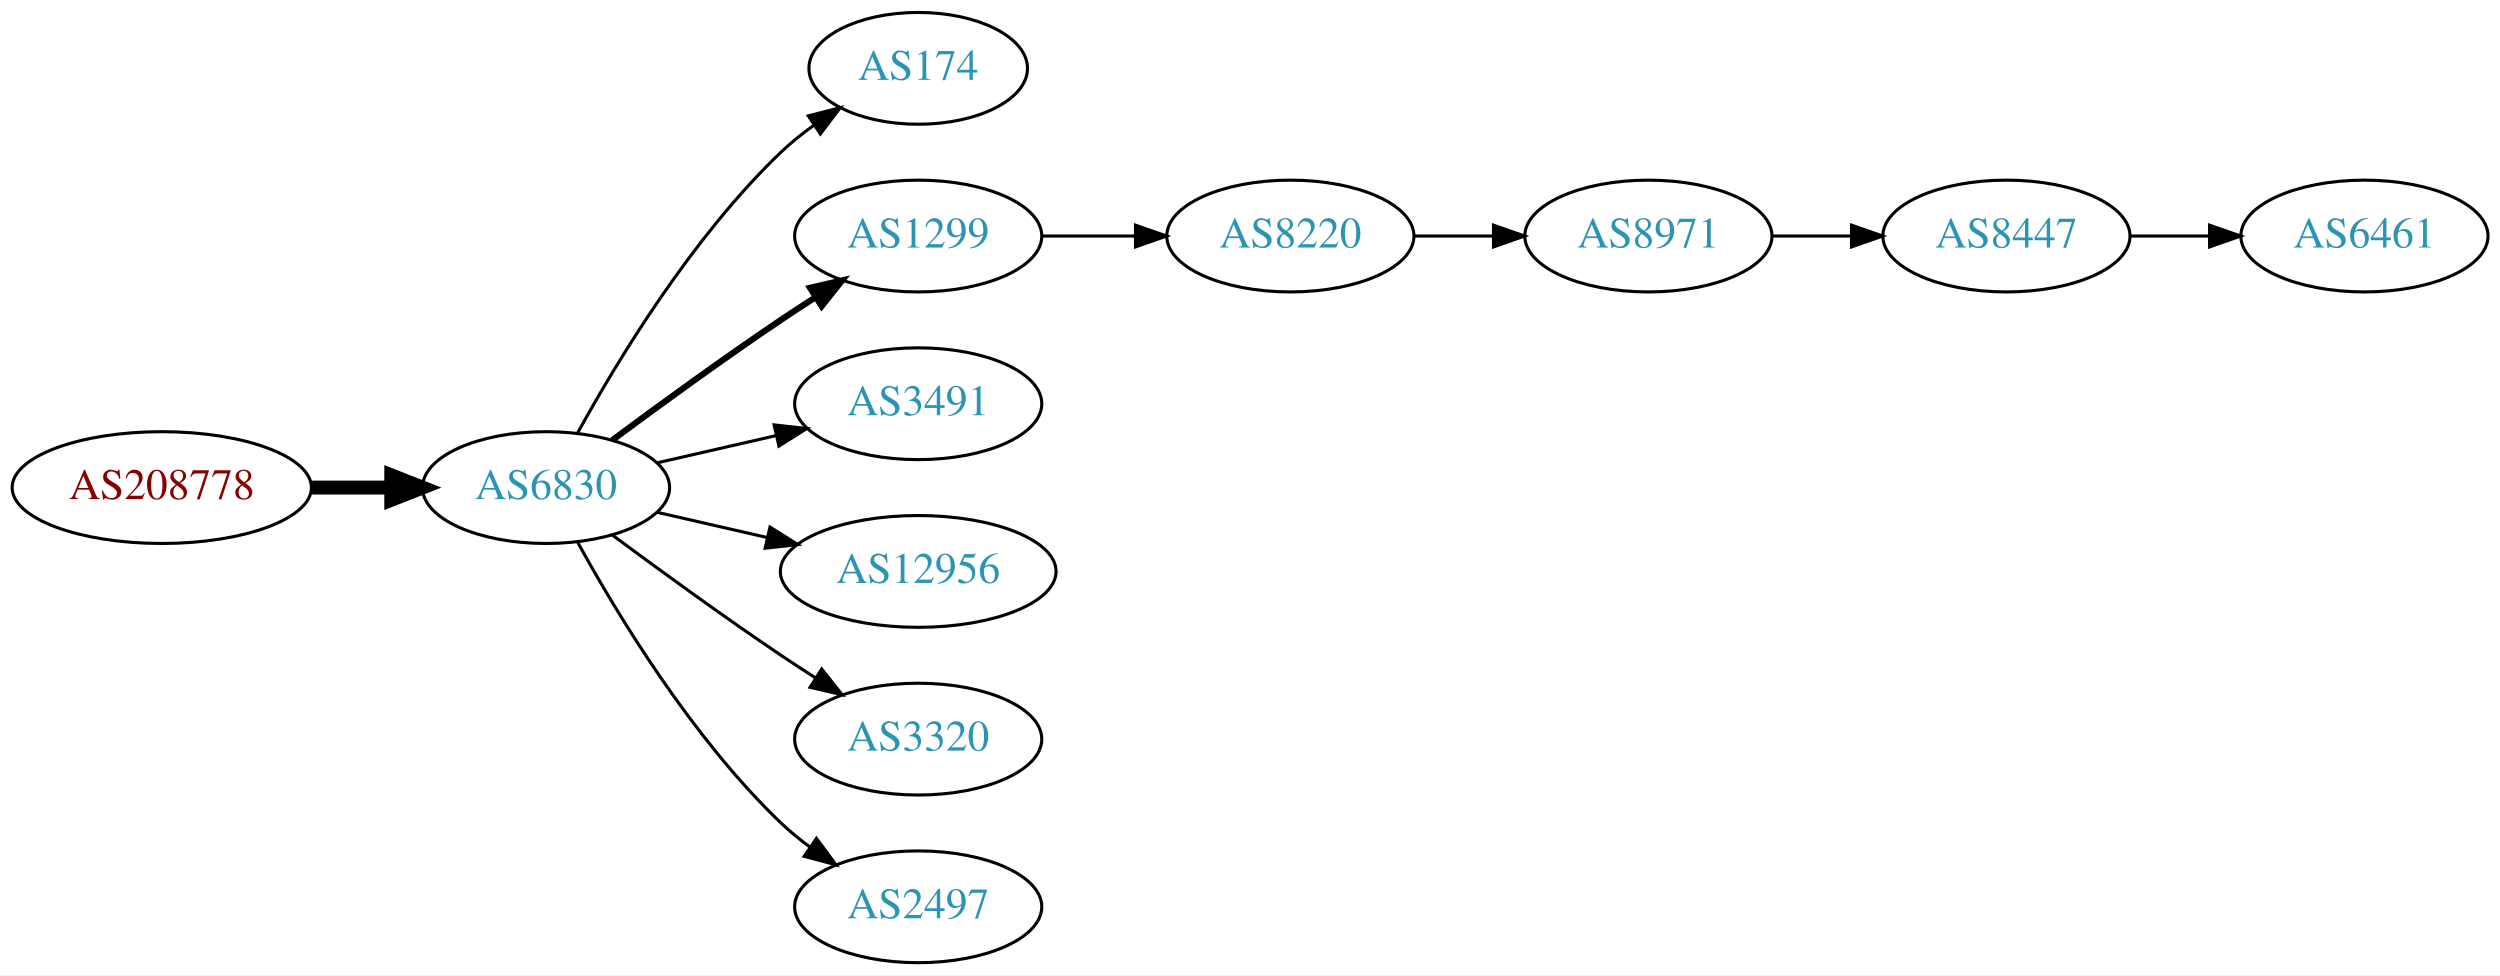
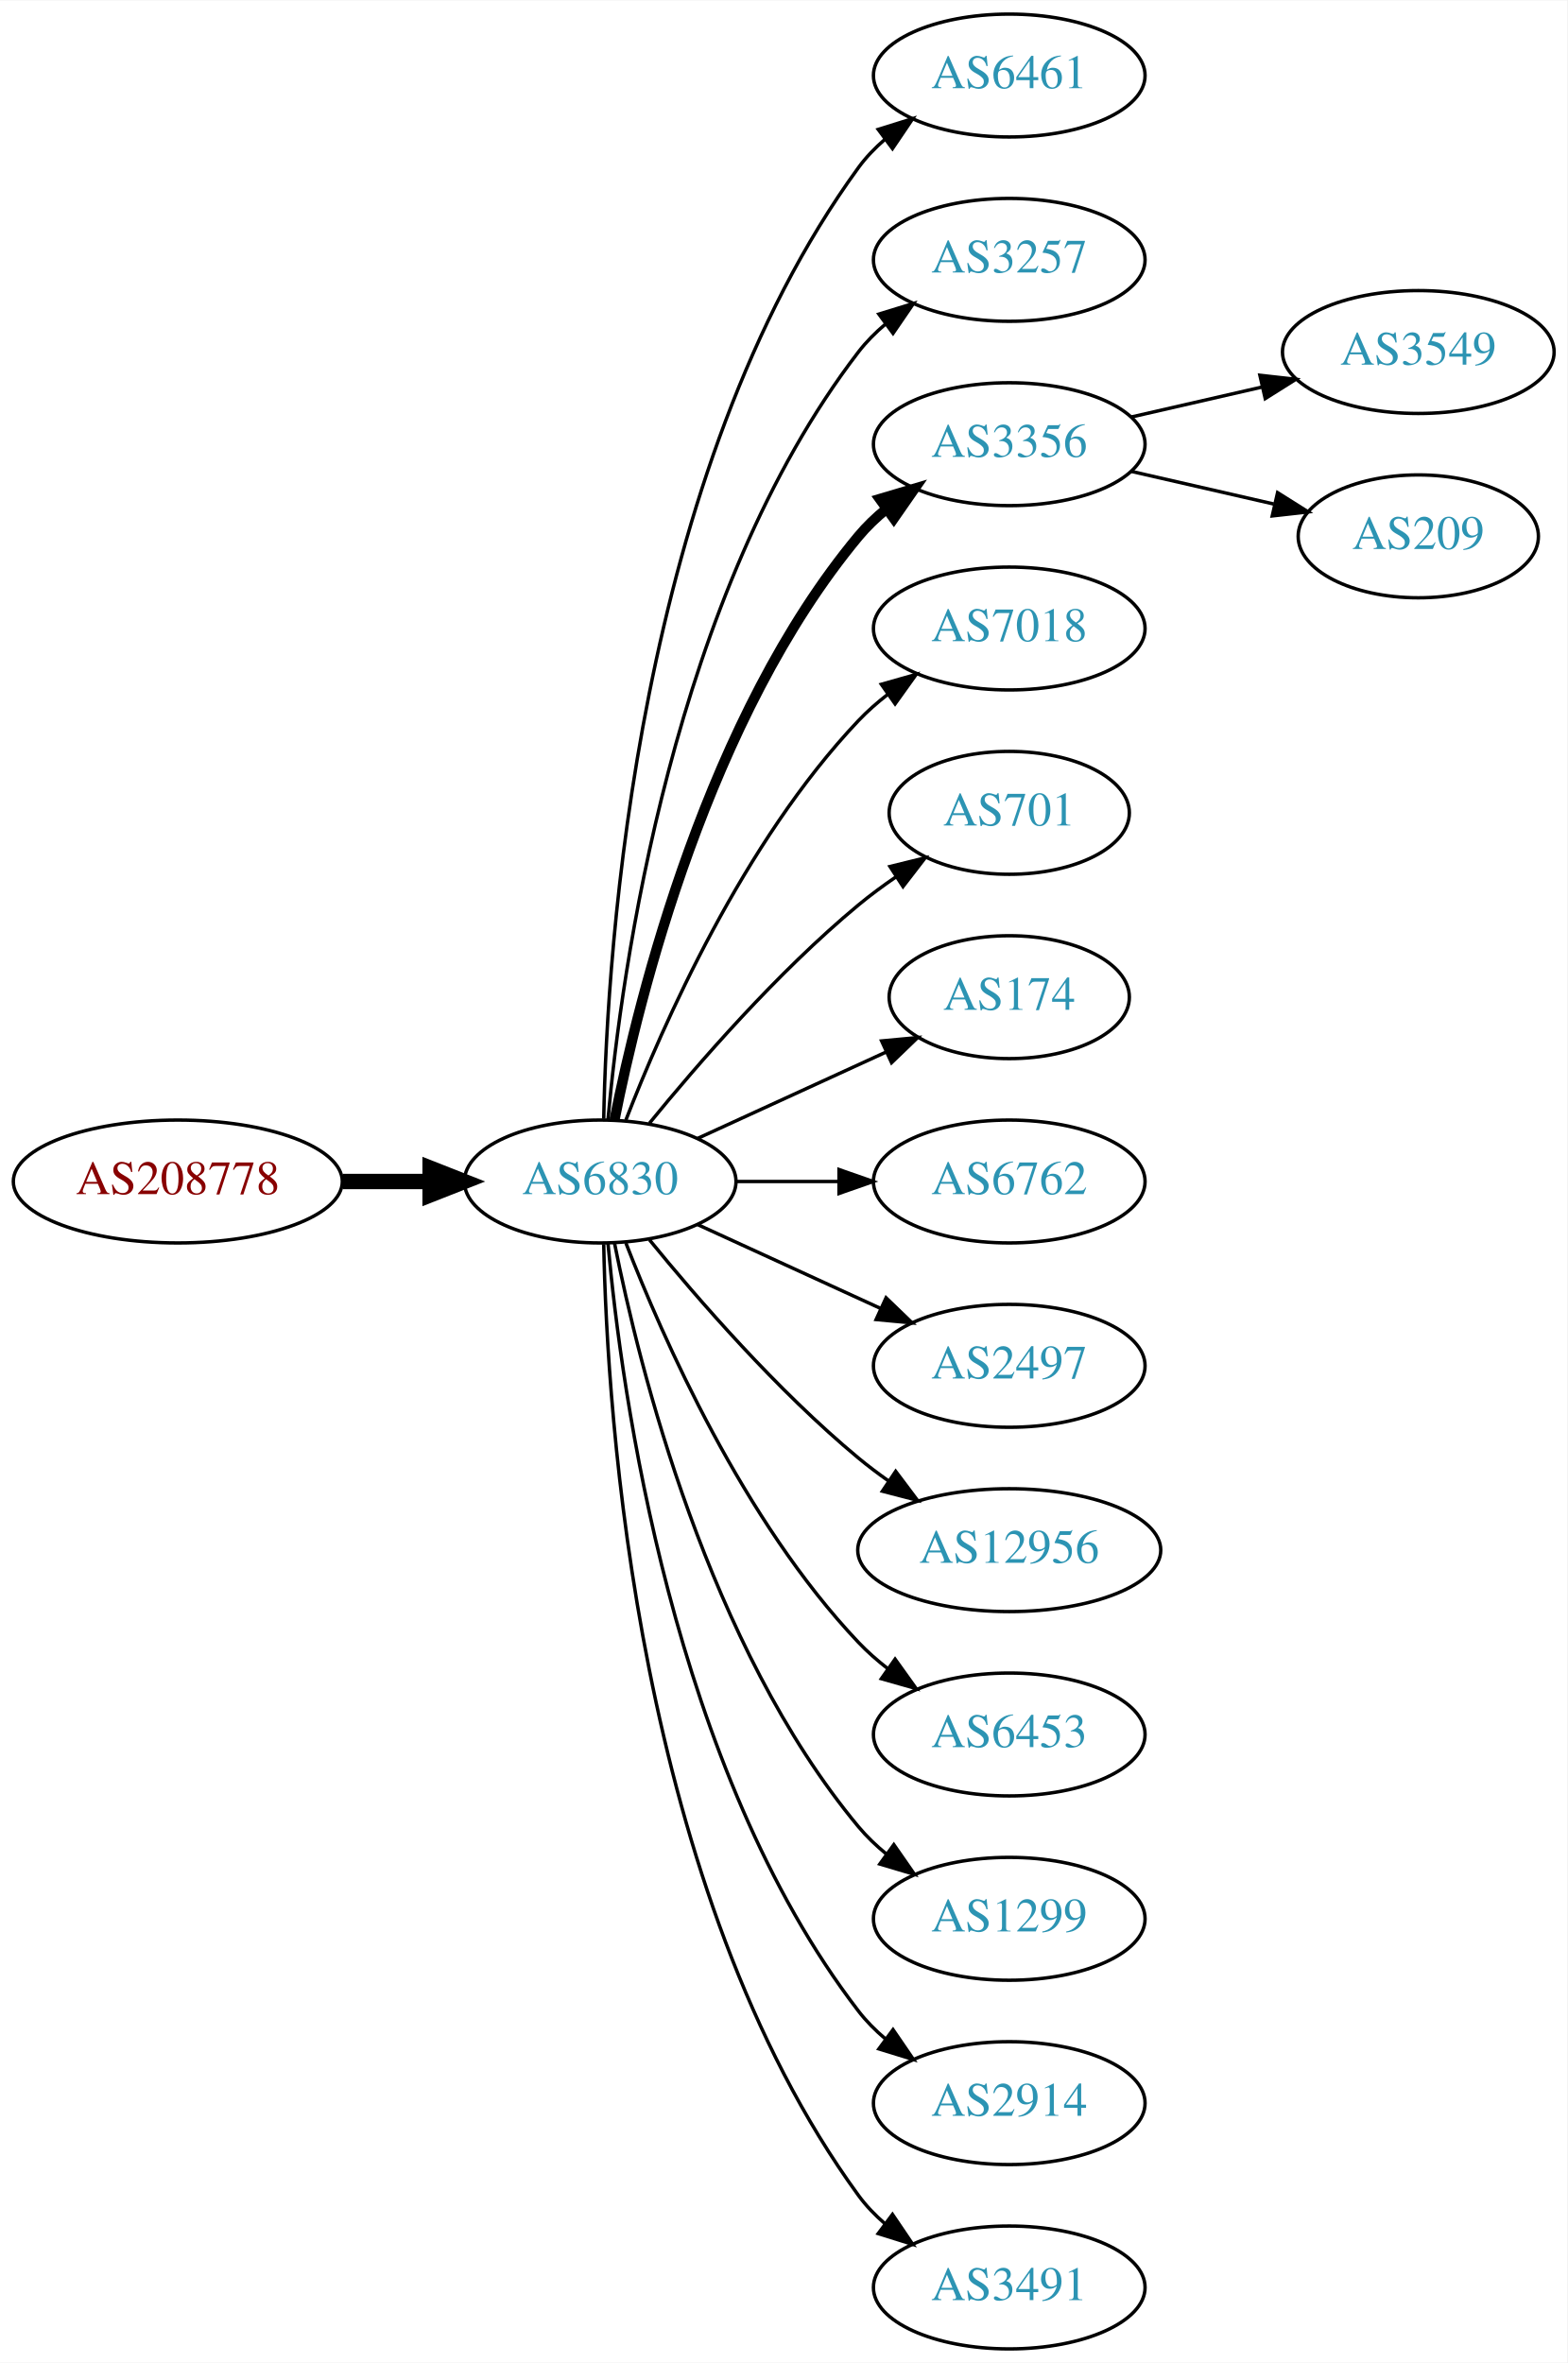
- <svg xmlns="http://www.w3.org/2000/svg" xmlns:xlink="http://www.w3.org/1999/xlink" width="805pt" height="314pt" viewBox="0.00 0.00 805.05 314.00">
-   <g id="graph0" class="graph" transform="scale(1 1) rotate(0) translate(4 310)">
-     <polygon fill="white" stroke="none" points="-4,4 -4,-310 801.048,-310 801.048,4 -4,4" />
+ <svg xmlns="http://www.w3.org/2000/svg" xmlns:xlink="http://www.w3.org/1999/xlink" width="459pt" height="692pt" viewBox="0.00 0.00 459.17 692.00">
+   <g id="graph0" class="graph" transform="scale(1 1) rotate(0) translate(4 688)">
+     <polygon fill="white" stroke="none" points="-4,4 -4,-688 455.17,-688 455.17,4 -4,4" />
    <g id="node1" class="node">
      <g id="a_node1">
        <a xlink:href="/asn/208778" xlink:title="AS208778 ~ ELIN GmbH &amp; Co KG [AT]">
-           <ellipse fill="#ffffff" stroke="black" cx="48.096" cy="-153" rx="48.192" ry="18" />
-           <text text-anchor="middle" x="48.096" y="-149.3" font-family="Times,serif" font-size="14.00" fill="#880000">AS208778</text>
+           <ellipse fill="#ffffff" stroke="black" cx="48.096" cy="-342" rx="48.192" ry="18" />
+           <text text-anchor="middle" x="48.096" y="-338.3" font-family="Times,serif" font-size="14.00" fill="#880000">AS208778</text>
        </a>
      </g>
    </g>
    <g id="node2" class="node">
      <g id="a_node2">
        <a xlink:href="/asn/6830" xlink:title="AS6830 ~ LGI-UPC [AT]">
-           <ellipse fill="#ffffff" stroke="black" cx="171.838" cy="-153" rx="39.794" ry="18" />
-           <text text-anchor="middle" x="171.838" y="-149.3" font-family="Times,serif" font-size="14.00" fill="#2c94b3">AS6830</text>
+           <ellipse fill="#ffffff" stroke="black" cx="171.838" cy="-342" rx="39.794" ry="18" />
+           <text text-anchor="middle" x="171.838" y="-338.3" font-family="Times,serif" font-size="14.00" fill="#2c94b3">AS6830</text>
        </a>
      </g>
    </g>
    <g id="edge1" class="edge">
-       <path fill="none" stroke="black" stroke-width="4.5" d="M96.513,-153C104.867,-153 113.577,-153 121.969,-153" />
-       <polygon fill="black" stroke="black" stroke-width="4.5" points="122.004,-156.938 132.004,-153 122.004,-149.063 122.004,-156.938" />
+       <path fill="none" stroke="black" stroke-width="4.5" d="M96.513,-342C104.867,-342 113.577,-342 121.969,-342" />
+       <polygon fill="black" stroke="black" stroke-width="4.5" points="122.004,-345.938 132.004,-342 122.004,-338.063 122.004,-345.938" />
    </g>
    <g id="node3" class="node">
      <g id="a_node3">
-         <a xlink:href="/asn/174" xlink:title="AS174 ~ Cogent Communications [US]">
-           <ellipse fill="#ffffff" stroke="black" cx="291.681" cy="-288" rx="35.194" ry="18" />
-           <text text-anchor="middle" x="291.681" y="-284.3" font-family="Times,serif" font-size="14.00" fill="#2c94b3">AS174</text>
+         <a xlink:href="/asn/6461" xlink:title="AS6461 ~ Zayo Bandwidth [US]">
+           <ellipse fill="#ffffff" stroke="black" cx="291.681" cy="-666" rx="39.794" ry="18" />
+           <text text-anchor="middle" x="291.681" y="-662.3" font-family="Times,serif" font-size="14.00" fill="#2c94b3">AS6461</text>
        </a>
      </g>
    </g>
    <g id="edge2" class="edge">
-       <path fill="none" stroke="black" d="M182.079,-170.713C194.625,-193.561 218.802,-233.611 247.484,-261 250.738,-264.107 254.405,-267.046 258.192,-269.76" />
-       <polygon fill="black" stroke="black" points="256.294,-272.701 266.56,-275.322 260.169,-266.872 256.294,-272.701" />
+       <path fill="none" stroke="black" d="M172.87,-360.337C173.843,-410.079 182.562,-549.806 247.484,-639 249.696,-642.039 252.364,-644.813 255.276,-647.326" />
+       <polygon fill="black" stroke="black" points="253.294,-650.214 263.407,-653.373 257.471,-644.597 253.294,-650.214" />
    </g>
    <g id="node4" class="node">
      <g id="a_node4">
-         <a xlink:href="/asn/1299" xlink:title="AS1299 ~ Telia Carrier [EU]">
-           <ellipse fill="#ffffff" stroke="black" cx="291.681" cy="-234" rx="39.794" ry="18" />
-           <text text-anchor="middle" x="291.681" y="-230.3" font-family="Times,serif" font-size="14.00" fill="#2c94b3">AS1299</text>
+         <a xlink:href="/asn/3257" xlink:title="AS3257 ~ GTT [DE]">
+           <ellipse fill="#ffffff" stroke="black" cx="291.681" cy="-612" rx="39.794" ry="18" />
+           <text text-anchor="middle" x="291.681" y="-608.3" font-family="Times,serif" font-size="14.00" fill="#2c94b3">AS3257</text>
        </a>
      </g>
    </g>
    <g id="edge3" class="edge">
-       <path fill="none" stroke="black" stroke-width="2" d="M193.168,-168.277C208.031,-179.304 228.775,-194.407 247.484,-207 251.033,-209.389 254.784,-211.839 258.532,-214.242" />
-       <polygon fill="black" stroke="black" stroke-width="2" points="256.858,-217.325 267.181,-219.712 260.6,-211.409 256.858,-217.325" />
+       <path fill="none" stroke="black" d="M174.122,-360.117C178.02,-403.332 193.037,-514.131 247.484,-585 249.774,-587.981 252.494,-590.716 255.439,-593.205" />
+       <polygon fill="black" stroke="black" points="253.485,-596.113 263.615,-599.218 257.633,-590.473 253.485,-596.113" />
    </g>
    <g id="node5" class="node">
      <g id="a_node5">
-         <a xlink:href="/asn/3491" xlink:title="AS3491 ~ PCCW Global, Inc. [US]">
-           <ellipse fill="#ffffff" stroke="black" cx="291.681" cy="-180" rx="39.794" ry="18" />
-           <text text-anchor="middle" x="291.681" y="-176.3" font-family="Times,serif" font-size="14.00" fill="#2c94b3">AS3491</text>
+         <a xlink:href="/asn/3356" xlink:title="AS3356 ~ Level 3 Parent, LLC [US]">
+           <ellipse fill="#ffffff" stroke="black" cx="291.681" cy="-558" rx="39.794" ry="18" />
+           <text text-anchor="middle" x="291.681" y="-554.3" font-family="Times,serif" font-size="14.00" fill="#2c94b3">AS3356</text>
        </a>
      </g>
    </g>
    <g id="edge4" class="edge">
-       <path fill="none" stroke="black" d="M207.557,-160.955C219.557,-163.704 233.178,-166.825 245.871,-169.733" />
-       <polygon fill="black" stroke="black" points="245.273,-173.187 255.802,-172.009 246.836,-166.364 245.273,-173.187" />
+       <path fill="none" stroke="black" stroke-width="3" d="M176.037,-360.073C183.2,-396.141 203.474,-478.125 247.484,-531 249.889,-533.889 252.686,-536.563 255.678,-539.013" />
+       <polygon fill="black" stroke="black" stroke-width="3" points="253.766,-541.95 263.921,-544.973 257.868,-536.277 253.766,-541.95" />
    </g>
    <g id="node6" class="node">
      <g id="a_node6">
-         <a xlink:href="/asn/12956" xlink:title="AS12956 ~ TELXIUS [ES]">
-           <ellipse fill="#ffffff" stroke="black" cx="291.681" cy="-126" rx="44.393" ry="18" />
-           <text text-anchor="middle" x="291.681" y="-122.3" font-family="Times,serif" font-size="14.00" fill="#2c94b3">AS12956</text>
+         <a xlink:href="/asn/7018" xlink:title="AS7018 ~ AT&amp;T Services, Inc. [US]">
+           <ellipse fill="#ffffff" stroke="black" cx="291.681" cy="-504" rx="39.794" ry="18" />
+           <text text-anchor="middle" x="291.681" y="-500.3" font-family="Times,serif" font-size="14.00" fill="#2c94b3">AS7018</text>
        </a>
      </g>
    </g>
    <g id="edge5" class="edge">
-       <path fill="none" stroke="black" d="M207.557,-145.045C218.696,-142.493 231.231,-139.621 243.124,-136.896" />
-       <polygon fill="black" stroke="black" points="243.953,-140.297 252.918,-134.652 242.389,-133.474 243.953,-140.297" />
+       <path fill="none" stroke="black" d="M179.361,-359.994C190.112,-387.728 213.769,-441.429 247.484,-477 250.07,-479.728 252.988,-482.294 256.056,-484.677" />
+       <polygon fill="black" stroke="black" points="254.21,-487.658 264.404,-490.543 258.234,-481.93 254.21,-487.658" />
    </g>
    <g id="node7" class="node">
      <g id="a_node7">
-         <a xlink:href="/asn/3320" xlink:title="AS3320 ~ DTAG [DE]">
-           <ellipse fill="#ffffff" stroke="black" cx="291.681" cy="-72" rx="39.794" ry="18" />
-           <text text-anchor="middle" x="291.681" y="-68.3" font-family="Times,serif" font-size="14.00" fill="#2c94b3">AS3320</text>
+         <a xlink:href="/asn/701" xlink:title="AS701 ~ UUNET [US]">
+           <ellipse fill="#ffffff" stroke="black" cx="291.681" cy="-450" rx="35.194" ry="18" />
+           <text text-anchor="middle" x="291.681" y="-446.3" font-family="Times,serif" font-size="14.00" fill="#2c94b3">AS701</text>
        </a>
      </g>
    </g>
    <g id="edge6" class="edge">
-       <path fill="none" stroke="black" d="M193.168,-137.723C208.031,-126.696 228.775,-111.593 247.484,-99 251.033,-96.611 254.784,-94.161 258.532,-91.758" />
-       <polygon fill="black" stroke="black" points="260.6,-94.591 267.181,-86.288 256.858,-88.675 260.6,-94.591" />
+       <path fill="none" stroke="black" d="M186.257,-359.065C200.372,-376.375 223.786,-403.345 247.484,-423 250.948,-425.872 254.74,-428.669 258.595,-431.308" />
+       <polygon fill="black" stroke="black" points="256.737,-434.275 267.027,-436.797 260.556,-428.408 256.737,-434.275" />
    </g>
    <g id="node8" class="node">
      <g id="a_node8">
-         <a xlink:href="/asn/2497" xlink:title="AS2497 ~ Internet Initiative Japan Inc. [JP]">
-           <ellipse fill="#ffffff" stroke="black" cx="291.681" cy="-18" rx="39.794" ry="18" />
-           <text text-anchor="middle" x="291.681" y="-14.3" font-family="Times,serif" font-size="14.00" fill="#2c94b3">AS2497</text>
+         <a xlink:href="/asn/174" xlink:title="AS174 ~ Cogent Communications [US]">
+           <ellipse fill="#ffffff" stroke="black" cx="291.681" cy="-396" rx="35.194" ry="18" />
+           <text text-anchor="middle" x="291.681" y="-392.3" font-family="Times,serif" font-size="14.00" fill="#2c94b3">AS174</text>
        </a>
      </g>
    </g>
    <g id="edge7" class="edge">
-       <path fill="none" stroke="black" d="M182.079,-135.287C194.625,-112.439 218.802,-72.389 247.484,-45 250.353,-42.261 253.542,-39.653 256.851,-37.215" />
-       <polygon fill="black" stroke="black" points="258.914,-40.044 265.21,-31.523 254.974,-34.258 258.914,-40.044" />
+       <path fill="none" stroke="black" d="M200.467,-354.661C216.883,-362.183 237.865,-371.798 255.461,-379.861" />
+       <polygon fill="black" stroke="black" points="254.29,-383.174 264.839,-384.158 257.206,-376.811 254.29,-383.174" />
    </g>
    <g id="node9" class="node">
      <g id="a_node9">
-         <a xlink:href="/asn/8220" xlink:title="AS8220 ~ COLT [GB]">
-           <ellipse fill="#ffffff" stroke="black" cx="411.523" cy="-234" rx="39.794" ry="18" />
-           <text text-anchor="middle" x="411.523" y="-230.3" font-family="Times,serif" font-size="14.00" fill="#2c94b3">AS8220</text>
+         <a xlink:href="/asn/6762" xlink:title="AS6762 ~ TELECOM ITALIA SPARKLE S.p.A. [IT]">
+           <ellipse fill="#ffffff" stroke="black" cx="291.681" cy="-342" rx="39.794" ry="18" />
+           <text text-anchor="middle" x="291.681" y="-338.3" font-family="Times,serif" font-size="14.00" fill="#2c94b3">AS6762</text>
        </a>
      </g>
    </g>
    <g id="edge8" class="edge">
-       <path fill="none" stroke="black" d="M331.593,-234C341.146,-234 351.496,-234 361.459,-234" />
-       <polygon fill="black" stroke="black" points="361.651,-237.5 371.651,-234 361.651,-230.5 361.651,-237.5" />
+       <path fill="none" stroke="black" d="M211.751,-342C221.304,-342 231.654,-342 241.616,-342" />
+       <polygon fill="black" stroke="black" points="241.809,-345.5 251.809,-342 241.809,-338.5 241.809,-345.5" />
    </g>
    <g id="node10" class="node">
      <g id="a_node10">
-         <a xlink:href="/asn/8971" xlink:title="AS8971 ~ UNSPECIFIED [AT]">
-           <ellipse fill="#ffffff" stroke="black" cx="526.816" cy="-234" rx="39.794" ry="18" />
-           <text text-anchor="middle" x="526.816" y="-230.3" font-family="Times,serif" font-size="14.00" fill="#2c94b3">AS8971</text>
+         <a xlink:href="/asn/2497" xlink:title="AS2497 ~ Internet Initiative Japan Inc. [JP]">
+           <ellipse fill="#ffffff" stroke="black" cx="291.681" cy="-288" rx="39.794" ry="18" />
+           <text text-anchor="middle" x="291.681" y="-284.3" font-family="Times,serif" font-size="14.00" fill="#2c94b3">AS2497</text>
        </a>
      </g>
    </g>
    <g id="edge9" class="edge">
-       <path fill="none" stroke="black" d="M451.195,-234C459.398,-234 468.162,-234 476.694,-234" />
-       <polygon fill="black" stroke="black" points="476.934,-237.5 486.934,-234 476.933,-230.5 476.934,-237.5" />
+       <path fill="none" stroke="black" d="M200.467,-329.339C216.424,-322.027 236.694,-312.739 253.977,-304.819" />
+       <polygon fill="black" stroke="black" points="255.592,-307.929 263.225,-300.581 252.676,-301.565 255.592,-307.929" />
    </g>
    <g id="node11" class="node">
      <g id="a_node11">
-         <a xlink:href="/asn/8447" xlink:title="AS8447 ~ A1 Telekom Austria AG [AT]">
-           <ellipse fill="#ffffff" stroke="black" cx="642.109" cy="-234" rx="39.794" ry="18" />
-           <text text-anchor="middle" x="642.109" y="-230.3" font-family="Times,serif" font-size="14.00" fill="#2c94b3">AS8447</text>
+         <a xlink:href="/asn/12956" xlink:title="AS12956 ~ TELXIUS [ES]">
+           <ellipse fill="#ffffff" stroke="black" cx="291.681" cy="-234" rx="44.393" ry="18" />
+           <text text-anchor="middle" x="291.681" y="-230.3" font-family="Times,serif" font-size="14.00" fill="#2c94b3">AS12956</text>
        </a>
      </g>
    </g>
    <g id="edge10" class="edge">
-       <path fill="none" stroke="black" d="M566.488,-234C574.691,-234 583.455,-234 591.987,-234" />
-       <polygon fill="black" stroke="black" points="592.227,-237.5 602.226,-234 592.226,-230.5 592.227,-237.5" />
+       <path fill="none" stroke="black" d="M186.257,-324.935C200.372,-307.625 223.786,-280.655 247.484,-261 250.222,-258.729 253.166,-256.506 256.183,-254.37" />
+       <polygon fill="black" stroke="black" points="258.409,-257.092 264.772,-248.621 254.515,-251.275 258.409,-257.092" />
    </g>
    <g id="node12" class="node">
      <g id="a_node12">
-         <a xlink:href="/asn/6461" xlink:title="AS6461 ~ Zayo Bandwidth [US]">
-           <ellipse fill="#ffffff" stroke="black" cx="757.402" cy="-234" rx="39.794" ry="18" />
-           <text text-anchor="middle" x="757.402" y="-230.3" font-family="Times,serif" font-size="14.00" fill="#2c94b3">AS6461</text>
+         <a xlink:href="/asn/6453" xlink:title="AS6453 ~ TATA COMMUNICATIONS (AMERICA) INC [US]">
+           <ellipse fill="#ffffff" stroke="black" cx="291.681" cy="-180" rx="39.794" ry="18" />
+           <text text-anchor="middle" x="291.681" y="-176.3" font-family="Times,serif" font-size="14.00" fill="#2c94b3">AS6453</text>
        </a>
      </g>
    </g>
    <g id="edge11" class="edge">
-       <path fill="none" stroke="black" d="M681.781,-234C689.984,-234 698.748,-234 707.28,-234" />
-       <polygon fill="black" stroke="black" points="707.519,-237.5 717.519,-234 707.519,-230.5 707.519,-237.5" />
+       <path fill="none" stroke="black" d="M179.361,-324.006C190.112,-296.272 213.769,-242.571 247.484,-207 250.07,-204.272 252.988,-201.706 256.056,-199.323" />
+       <polygon fill="black" stroke="black" points="258.234,-202.07 264.404,-193.457 254.21,-196.342 258.234,-202.07" />
+     </g>
+     <g id="node13" class="node">
+       <g id="a_node13">
+         <a xlink:href="/asn/1299" xlink:title="AS1299 ~ Telia Carrier [EU]">
+           <ellipse fill="#ffffff" stroke="black" cx="291.681" cy="-126" rx="39.794" ry="18" />
+           <text text-anchor="middle" x="291.681" y="-122.3" font-family="Times,serif" font-size="14.00" fill="#2c94b3">AS1299</text>
+         </a>
+       </g>
+     </g>
+     <g id="edge12" class="edge">
+       <path fill="none" stroke="black" d="M176.037,-323.927C183.2,-287.859 203.474,-205.875 247.484,-153 249.889,-150.111 252.686,-147.437 255.678,-144.987" />
+       <polygon fill="black" stroke="black" points="257.868,-147.723 263.921,-139.027 253.766,-142.05 257.868,-147.723" />
+     </g>
+     <g id="node14" class="node">
+       <g id="a_node14">
+         <a xlink:href="/asn/2914" xlink:title="AS2914 ~ NTT America, Inc. [US]">
+           <ellipse fill="#ffffff" stroke="black" cx="291.681" cy="-72" rx="39.794" ry="18" />
+           <text text-anchor="middle" x="291.681" y="-68.3" font-family="Times,serif" font-size="14.00" fill="#2c94b3">AS2914</text>
+         </a>
+       </g>
+     </g>
+     <g id="edge13" class="edge">
+       <path fill="none" stroke="black" d="M174.122,-323.883C178.02,-280.668 193.037,-169.869 247.484,-99 249.774,-96.019 252.494,-93.284 255.439,-90.796" />
+       <polygon fill="black" stroke="black" points="257.633,-93.527 263.615,-84.782 253.485,-87.888 257.633,-93.527" />
+     </g>
+     <g id="node15" class="node">
+       <g id="a_node15">
+         <a xlink:href="/asn/3491" xlink:title="AS3491 ~ PCCW Global, Inc. [US]">
+           <ellipse fill="#ffffff" stroke="black" cx="291.681" cy="-18" rx="39.794" ry="18" />
+           <text text-anchor="middle" x="291.681" y="-14.3" font-family="Times,serif" font-size="14.00" fill="#2c94b3">AS3491</text>
+         </a>
+       </g>
+     </g>
+     <g id="edge14" class="edge">
+       <path fill="none" stroke="black" d="M172.87,-323.663C173.843,-273.921 182.562,-134.194 247.484,-45 249.696,-41.961 252.364,-39.187 255.276,-36.674" />
+       <polygon fill="black" stroke="black" points="257.471,-39.403 263.407,-30.627 253.294,-33.786 257.471,-39.403" />
+     </g>
+     <g id="node16" class="node">
+       <g id="a_node16">
+         <a xlink:href="/asn/3549" xlink:title="AS3549 ~ Level 3 Parent, LLC [US]">
+           <ellipse fill="#ffffff" stroke="black" cx="411.523" cy="-585" rx="39.794" ry="18" />
+           <text text-anchor="middle" x="411.523" y="-581.3" font-family="Times,serif" font-size="14.00" fill="#2c94b3">AS3549</text>
+         </a>
+       </g>
+     </g>
+     <g id="edge15" class="edge">
+       <path fill="none" stroke="black" d="M327.4,-565.955C339.4,-568.704 353.021,-571.825 365.713,-574.733" />
+       <polygon fill="black" stroke="black" points="365.116,-578.187 375.645,-577.009 366.679,-571.364 365.116,-578.187" />
+     </g>
+     <g id="node17" class="node">
+       <g id="a_node17">
+         <a xlink:href="/asn/209" xlink:title="AS209 ~ CenturyLink Communications, LLC [US]">
+           <ellipse fill="#ffffff" stroke="black" cx="411.523" cy="-531" rx="35.194" ry="18" />
+           <text text-anchor="middle" x="411.523" y="-527.3" font-family="Times,serif" font-size="14.00" fill="#2c94b3">AS209</text>
+         </a>
+       </g>
+     </g>
+     <g id="edge16" class="edge">
+       <path fill="none" stroke="black" d="M327.4,-550.045C340.492,-547.045 355.514,-543.604 369.155,-540.478" />
+       <polygon fill="black" stroke="black" points="370.297,-543.807 379.262,-538.162 368.733,-536.984 370.297,-543.807" />
    </g>
  </g>
</svg>
